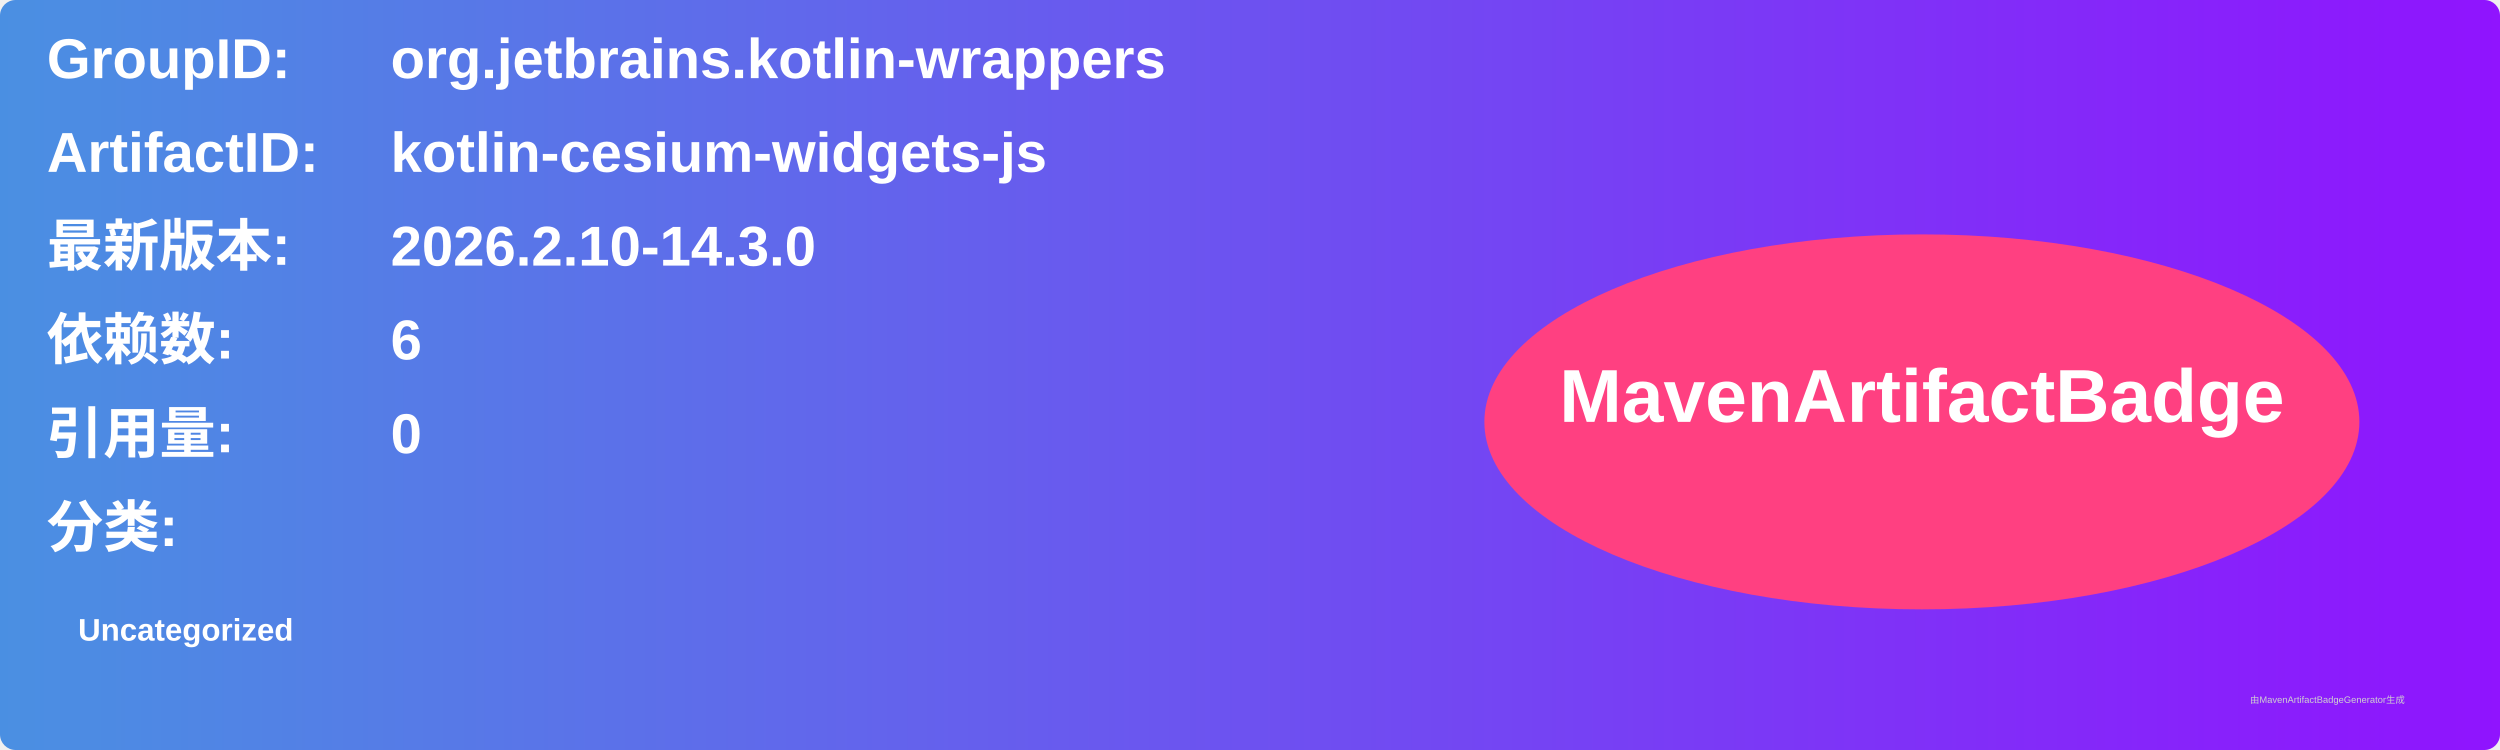
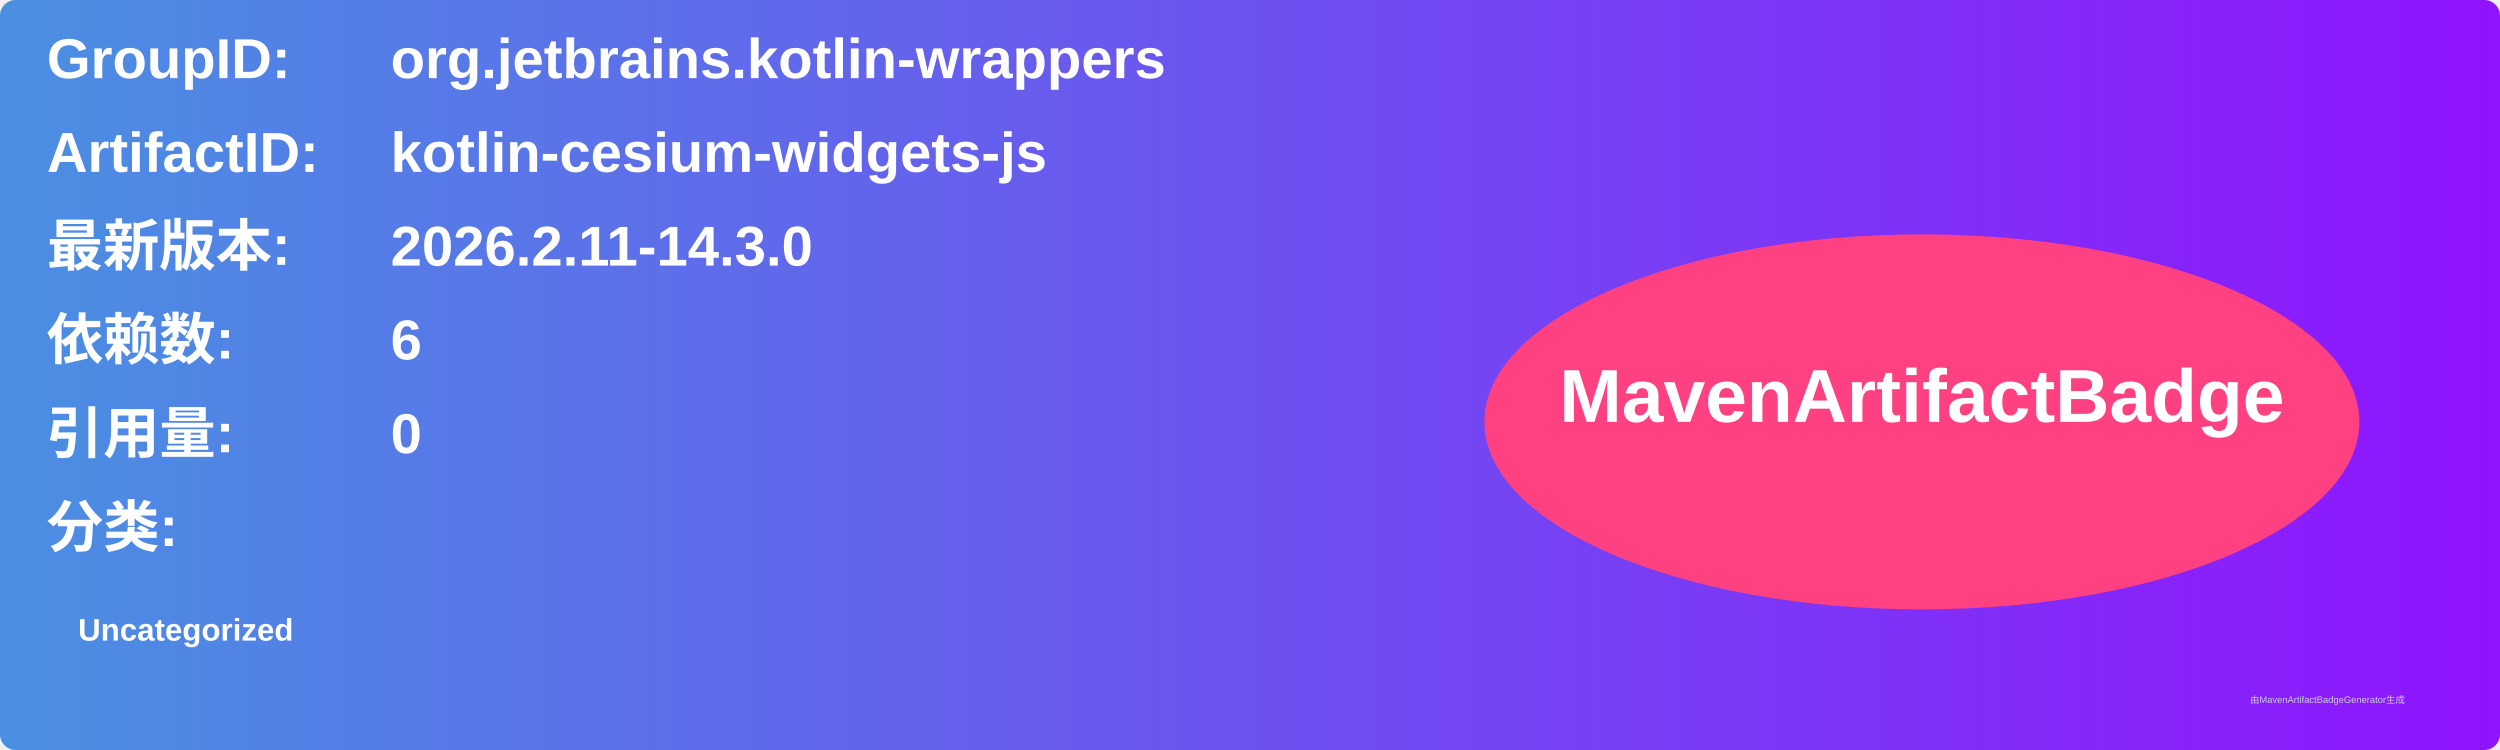
<svg xmlns="http://www.w3.org/2000/svg" width="800" height="240" viewBox="0 0 800 240">
  <linearGradient id="grad" x1="0%" y1="0%" x2="100%" y2="0%">
    <stop offset="0%" stop-color="#4a90e2" />
    <stop offset="100%" stop-color="#9013fe" />
  </linearGradient>
  <rect width="100%" height="100%" rx="5" ry="5" fill="url(#grad)" />
  <g transform="translate(15, 15)">
    <text x="0" y="10" font-family="Arial" font-size="18" fill="white" font-weight="bold" width="260">GroupID:</text>
    <text x="110" y="10" font-family="Arial" font-size="18" fill="white" font-weight="bold" width="460">org.jetbrains.kotlin-wrappers</text>
    <text x="0" y="40" font-family="Arial" font-size="18" fill="white" font-weight="bold" width="260">ArtifactID:</text>
    <text x="110" y="40" font-family="Arial" font-size="18" fill="white" font-weight="bold" width="460">kotlin-cesium-widgets-js</text>
    <text x="0" y="70" font-family="Arial" font-size="18" fill="white" font-weight="bold">最新版本:</text>
    <text x="110" y="70" font-family="Arial" font-size="18" fill="white" font-weight="bold">
-       <tspan font-weight="bold">2026.2.10-14.3.0</tspan>
+       <tspan font-weight="bold">2026.2.11-14.3.0</tspan>
    </text>
    <text x="0" y="100" font-family="Arial" font-size="18" fill="white" font-weight="bold">依赖数: </text>
    <text x="110" y="100" font-family="Arial" font-size="18" fill="white">
      <tspan font-weight="bold">6</tspan>
    </text>
    <text x="0" y="130" font-family="Arial" font-size="18" fill="white" font-weight="bold">引用量: </text>
    <text x="110" y="130" font-family="Arial" font-size="18" fill="white">
      <tspan font-weight="bold">0</tspan>
    </text>
    <text x="0" y="160" font-family="Arial" font-size="18" fill="white" font-weight="bold">分类:</text>
    <text x="10" y="190" font-family="Arial" font-size="10" fill="white">
      <tspan font-weight="bold">Uncategorized</tspan>
    </text>
    <ellipse cx="600" cy="120" rx="140" ry="60" fill="#ff4081" />
    <text x="600" y="120" text-anchor="middle" font-family="Arial" font-size="24" fill="white" font-weight="bold">MavenArtifactBadge</text>
  </g>
  <text x="720" y="225" font-family="Arial" font-size="3" fill="#d0d0d0">由MavenArtifactBadgeGenerator生成</text>
</svg>
